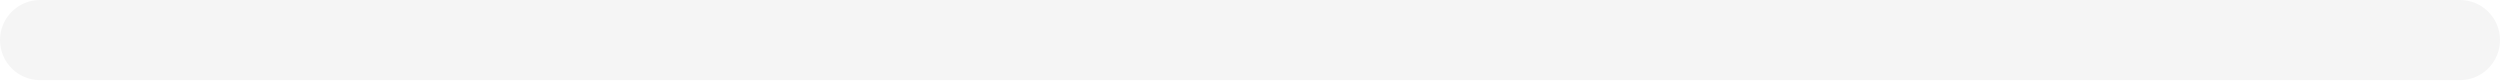
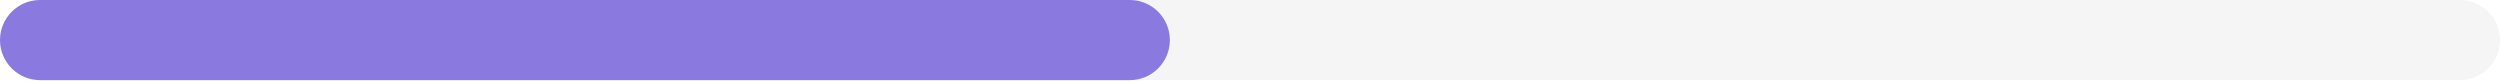
<svg xmlns="http://www.w3.org/2000/svg" width="156" height="5" viewBox="0 0 156 5" fill="none">
  <rect width="156" height="5" rx="2.5" fill="#F5F5F5" />
+   <rect width="73" height="5" rx="2.5" fill="#8A79DF" />
</svg>
